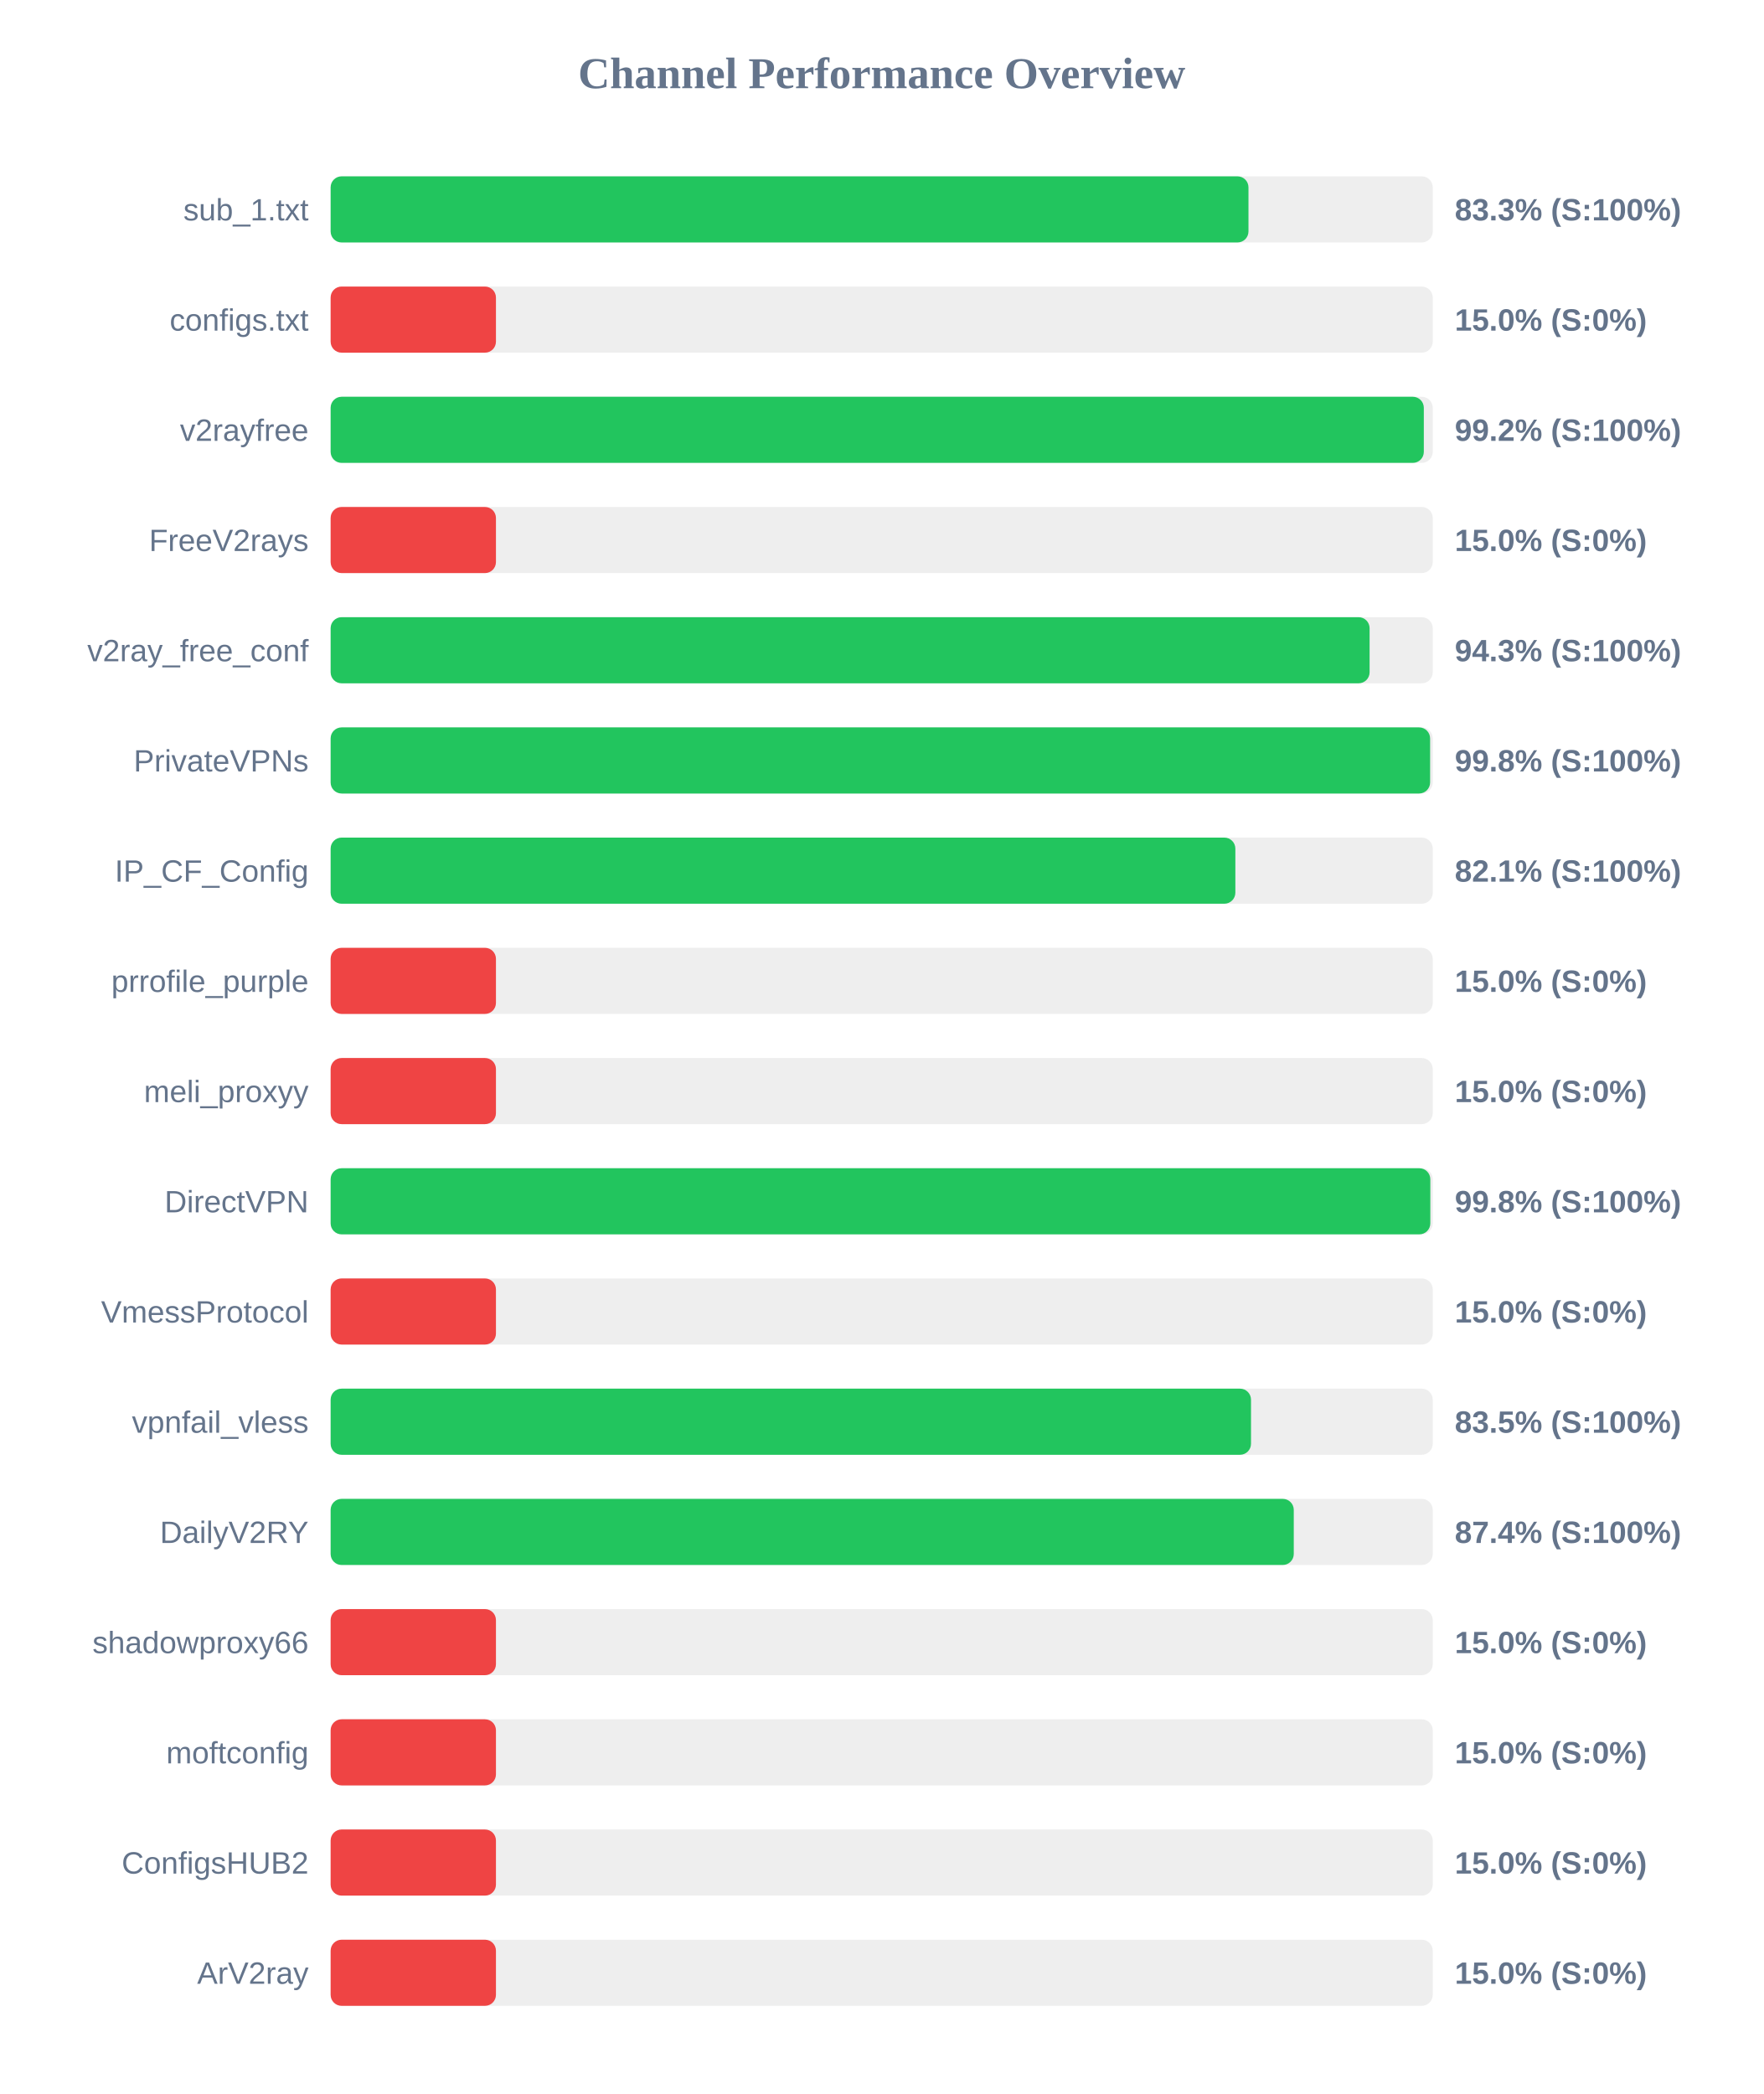
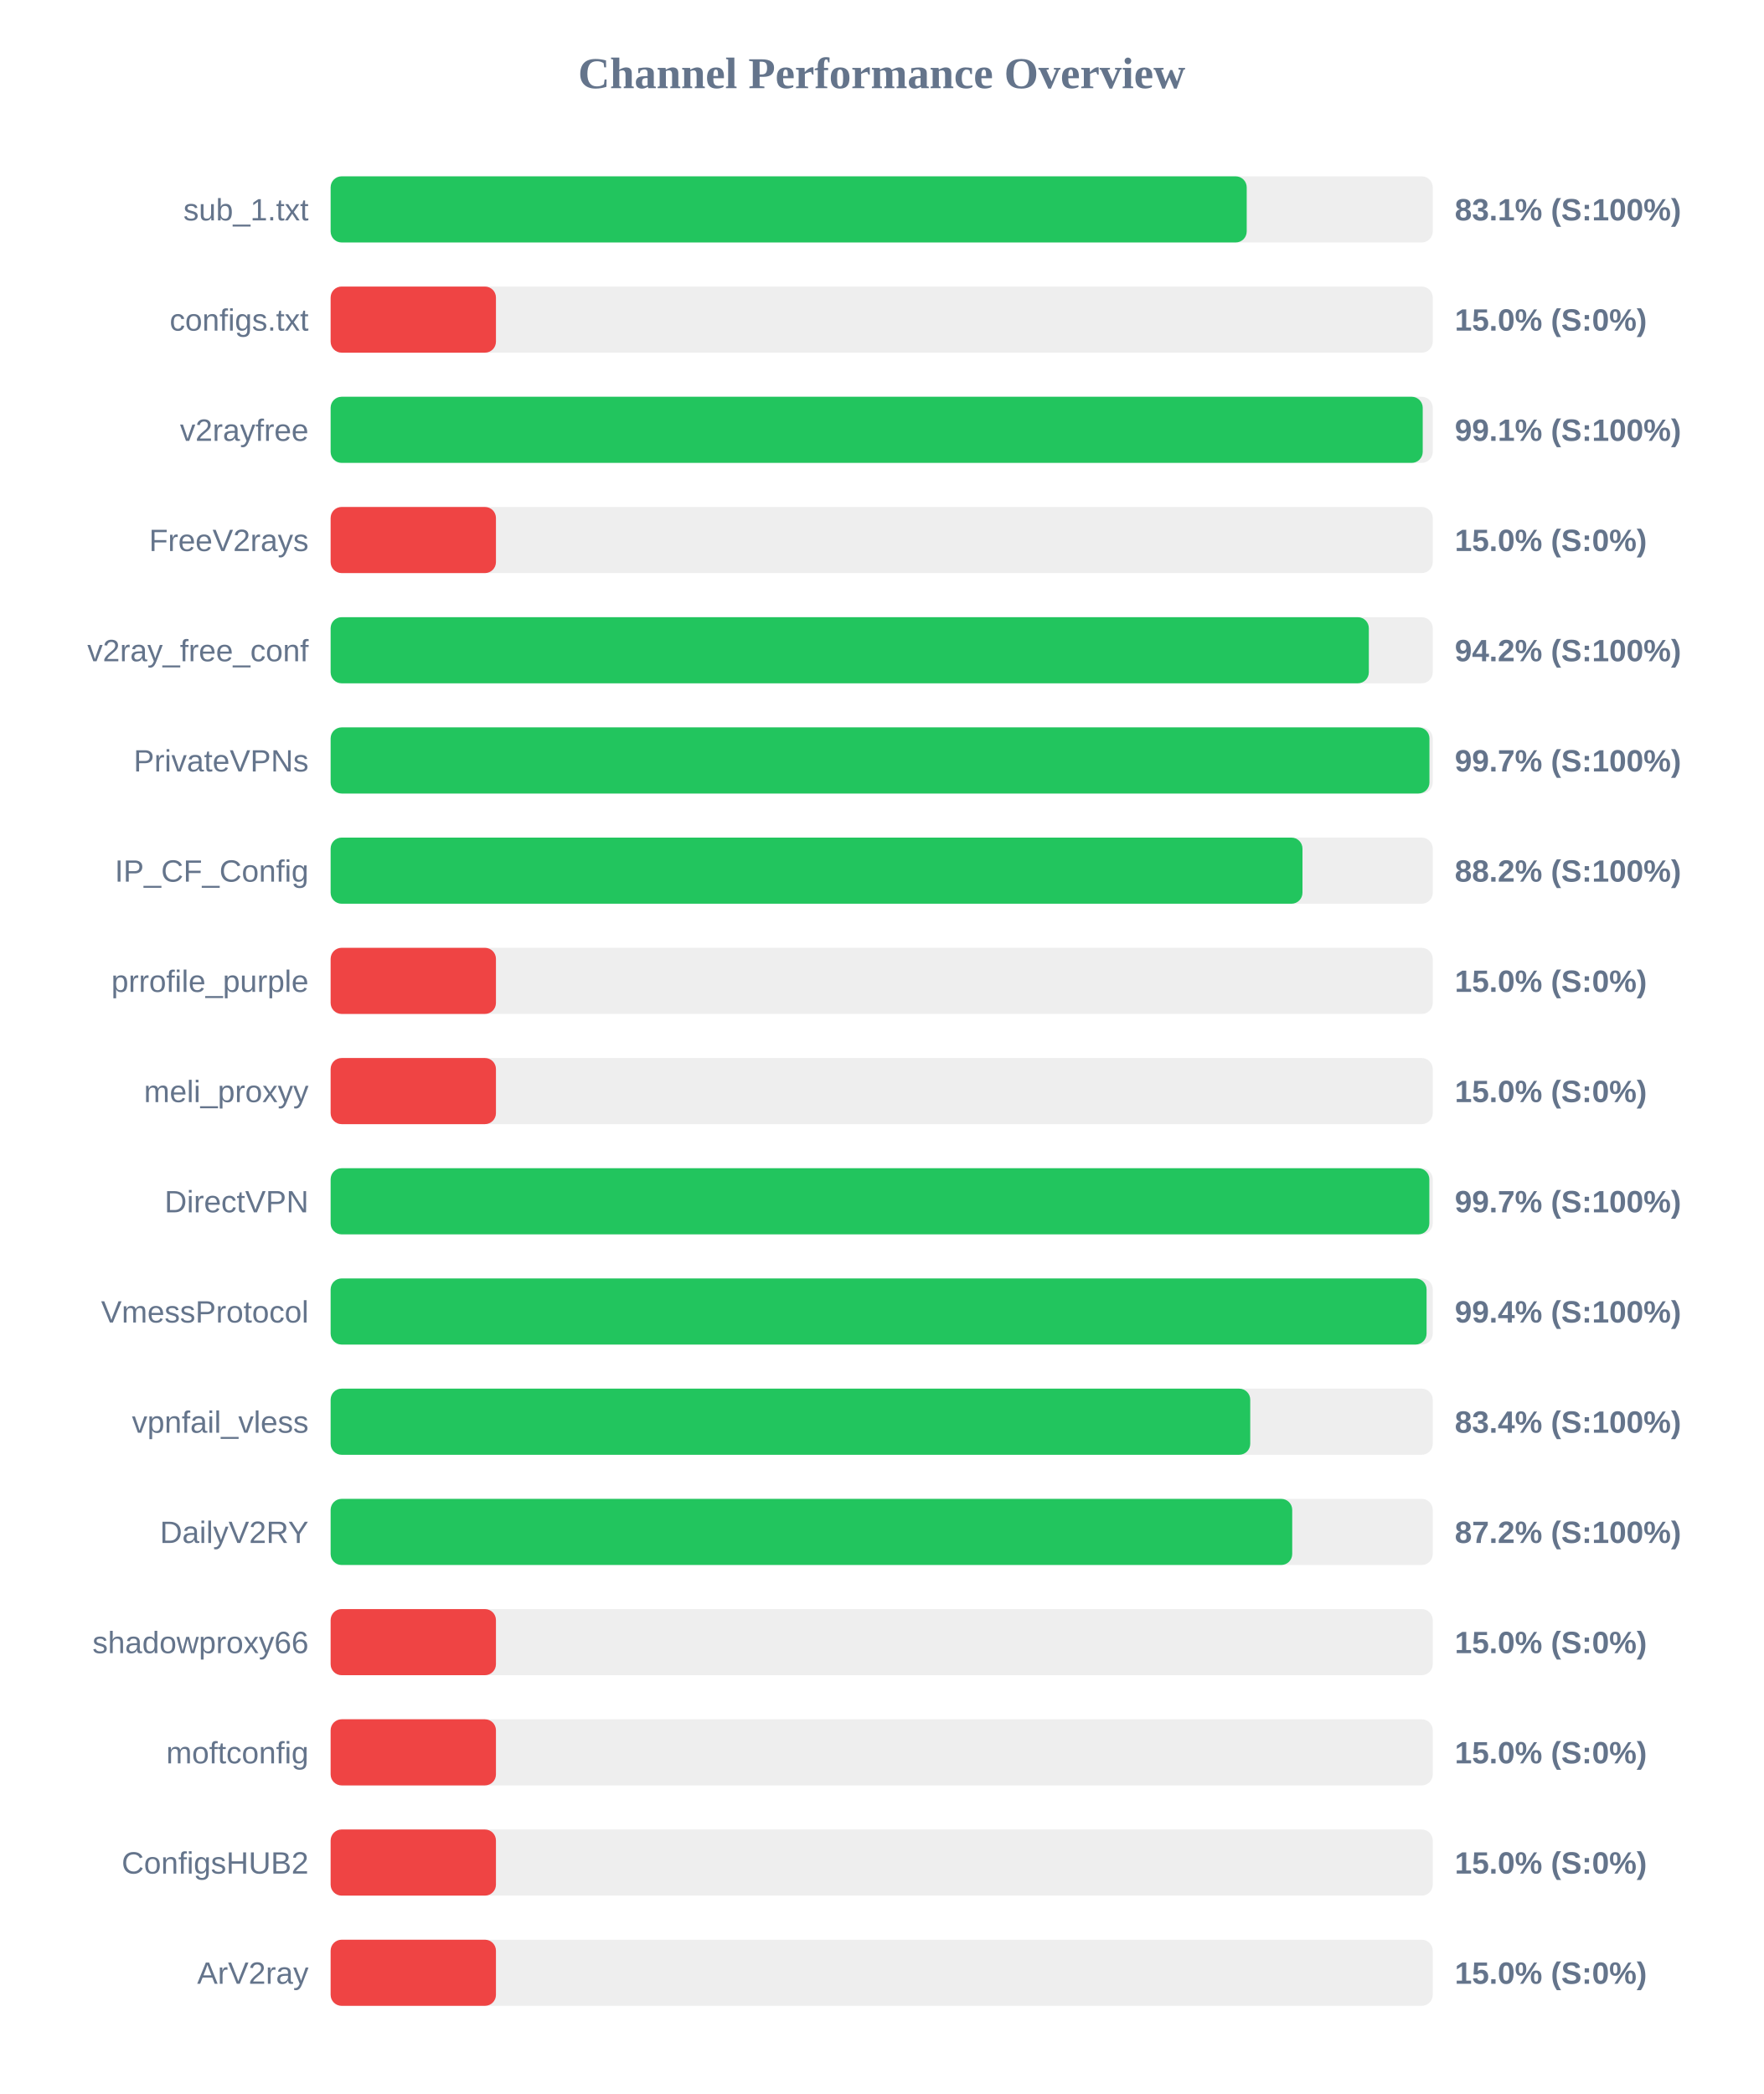
<svg xmlns="http://www.w3.org/2000/svg" width="800" height="950" version="1.1">
  <style>
        .row { font: 14px Arial; fill: #64748b; }
        .score { font: bold 14px Arial; fill: #64748b; }
    </style>
  <text x="400" y="40" text-anchor="middle" font-size="20px" font-weight="bold" fill="#64748b">Channel Performance Overview</text>
  <rect x="150" y="80" width="500" height="30" fill="#eee" rx="5" />
-   <rect x="150" y="80" width="416.4" height="30" fill="#22c55e" rx="5" />
+   <rect x="150" y="80" width="415.6" height="30" fill="#22c55e" rx="5" />
  <text x="140" y="100" text-anchor="end" class="row">sub_1.txt</text>
-   <text x="660" y="100" text-anchor="start" class="score">83.3% (S:100%)</text>
+   <text x="660" y="100" text-anchor="start" class="score">83.1% (S:100%)</text>
  <rect x="150" y="130" width="500" height="30" fill="#eee" rx="5" />
  <rect x="150" y="130" width="75.0" height="30" fill="#ef4444" rx="5" />
  <text x="140" y="150" text-anchor="end" class="row">configs.txt</text>
  <text x="660" y="150" text-anchor="start" class="score">15.0% (S:0%)</text>
  <rect x="150" y="180" width="500" height="30" fill="#eee" rx="5" />
-   <rect x="150" y="180" width="495.95" height="30" fill="#22c55e" rx="5" />
+   <rect x="150" y="180" width="495.45" height="30" fill="#22c55e" rx="5" />
  <text x="140" y="200" text-anchor="end" class="row">v2rayfree</text>
-   <text x="660" y="200" text-anchor="start" class="score">99.2% (S:100%)</text>
+   <text x="660" y="200" text-anchor="start" class="score">99.1% (S:100%)</text>
  <rect x="150" y="230" width="500" height="30" fill="#eee" rx="5" />
  <rect x="150" y="230" width="75.0" height="30" fill="#ef4444" rx="5" />
  <text x="140" y="250" text-anchor="end" class="row">FreeV2rays</text>
  <text x="660" y="250" text-anchor="start" class="score">15.0% (S:0%)</text>
  <rect x="150" y="280" width="500" height="30" fill="#eee" rx="5" />
-   <rect x="150" y="280" width="471.35" height="30" fill="#22c55e" rx="5" />
+   <rect x="150" y="280" width="471.0" height="30" fill="#22c55e" rx="5" />
  <text x="140" y="300" text-anchor="end" class="row">v2ray_free_conf</text>
-   <text x="660" y="300" text-anchor="start" class="score">94.3% (S:100%)</text>
+   <text x="660" y="300" text-anchor="start" class="score">94.2% (S:100%)</text>
  <rect x="150" y="330" width="500" height="30" fill="#eee" rx="5" />
-   <rect x="150" y="330" width="498.8" height="30" fill="#22c55e" rx="5" />
+   <rect x="150" y="330" width="498.5" height="30" fill="#22c55e" rx="5" />
  <text x="140" y="350" text-anchor="end" class="row">PrivateVPNs</text>
-   <text x="660" y="350" text-anchor="start" class="score">99.8% (S:100%)</text>
+   <text x="660" y="350" text-anchor="start" class="score">99.7% (S:100%)</text>
  <rect x="150" y="380" width="500" height="30" fill="#eee" rx="5" />
-   <rect x="150" y="380" width="410.45" height="30" fill="#22c55e" rx="5" />
+   <rect x="150" y="380" width="440.9" height="30" fill="#22c55e" rx="5" />
  <text x="140" y="400" text-anchor="end" class="row">IP_CF_Config</text>
-   <text x="660" y="400" text-anchor="start" class="score">82.1% (S:100%)</text>
+   <text x="660" y="400" text-anchor="start" class="score">88.2% (S:100%)</text>
  <rect x="150" y="430" width="500" height="30" fill="#eee" rx="5" />
  <rect x="150" y="430" width="75.0" height="30" fill="#ef4444" rx="5" />
  <text x="140" y="450" text-anchor="end" class="row">prrofile_purple</text>
  <text x="660" y="450" text-anchor="start" class="score">15.0% (S:0%)</text>
  <rect x="150" y="480" width="500" height="30" fill="#eee" rx="5" />
  <rect x="150" y="480" width="75.0" height="30" fill="#ef4444" rx="5" />
  <text x="140" y="500" text-anchor="end" class="row">meli_proxyy</text>
  <text x="660" y="500" text-anchor="start" class="score">15.0% (S:0%)</text>
  <rect x="150" y="530" width="500" height="30" fill="#eee" rx="5" />
-   <rect x="150" y="530" width="498.9" height="30" fill="#22c55e" rx="5" />
+   <rect x="150" y="530" width="498.45" height="30" fill="#22c55e" rx="5" />
  <text x="140" y="550" text-anchor="end" class="row">DirectVPN</text>
-   <text x="660" y="550" text-anchor="start" class="score">99.8% (S:100%)</text>
+   <text x="660" y="550" text-anchor="start" class="score">99.7% (S:100%)</text>
  <rect x="150" y="580" width="500" height="30" fill="#eee" rx="5" />
-   <rect x="150" y="580" width="75.0" height="30" fill="#ef4444" rx="5" />
+   <rect x="150" y="580" width="497.2" height="30" fill="#22c55e" rx="5" />
  <text x="140" y="600" text-anchor="end" class="row">VmessProtocol</text>
-   <text x="660" y="600" text-anchor="start" class="score">15.0% (S:0%)</text>
+   <text x="660" y="600" text-anchor="start" class="score">99.4% (S:100%)</text>
  <rect x="150" y="630" width="500" height="30" fill="#eee" rx="5" />
-   <rect x="150" y="630" width="417.55" height="30" fill="#22c55e" rx="5" />
+   <rect x="150" y="630" width="417.2" height="30" fill="#22c55e" rx="5" />
  <text x="140" y="650" text-anchor="end" class="row">vpnfail_vless</text>
-   <text x="660" y="650" text-anchor="start" class="score">83.5% (S:100%)</text>
+   <text x="660" y="650" text-anchor="start" class="score">83.4% (S:100%)</text>
  <rect x="150" y="680" width="500" height="30" fill="#eee" rx="5" />
-   <rect x="150" y="680" width="436.95" height="30" fill="#22c55e" rx="5" />
+   <rect x="150" y="680" width="436.25" height="30" fill="#22c55e" rx="5" />
  <text x="140" y="700" text-anchor="end" class="row">DailyV2RY</text>
-   <text x="660" y="700" text-anchor="start" class="score">87.4% (S:100%)</text>
+   <text x="660" y="700" text-anchor="start" class="score">87.2% (S:100%)</text>
  <rect x="150" y="730" width="500" height="30" fill="#eee" rx="5" />
  <rect x="150" y="730" width="75.0" height="30" fill="#ef4444" rx="5" />
  <text x="140" y="750" text-anchor="end" class="row">shadowproxy66</text>
  <text x="660" y="750" text-anchor="start" class="score">15.0% (S:0%)</text>
  <rect x="150" y="780" width="500" height="30" fill="#eee" rx="5" />
  <rect x="150" y="780" width="75.0" height="30" fill="#ef4444" rx="5" />
  <text x="140" y="800" text-anchor="end" class="row">moftconfig</text>
  <text x="660" y="800" text-anchor="start" class="score">15.0% (S:0%)</text>
  <rect x="150" y="830" width="500" height="30" fill="#eee" rx="5" />
  <rect x="150" y="830" width="75.0" height="30" fill="#ef4444" rx="5" />
  <text x="140" y="850" text-anchor="end" class="row">ConfigsHUB2</text>
  <text x="660" y="850" text-anchor="start" class="score">15.0% (S:0%)</text>
  <rect x="150" y="880" width="500" height="30" fill="#eee" rx="5" />
  <rect x="150" y="880" width="75.0" height="30" fill="#ef4444" rx="5" />
  <text x="140" y="900" text-anchor="end" class="row">ArV2ray</text>
  <text x="660" y="900" text-anchor="start" class="score">15.0% (S:0%)</text>
</svg>
